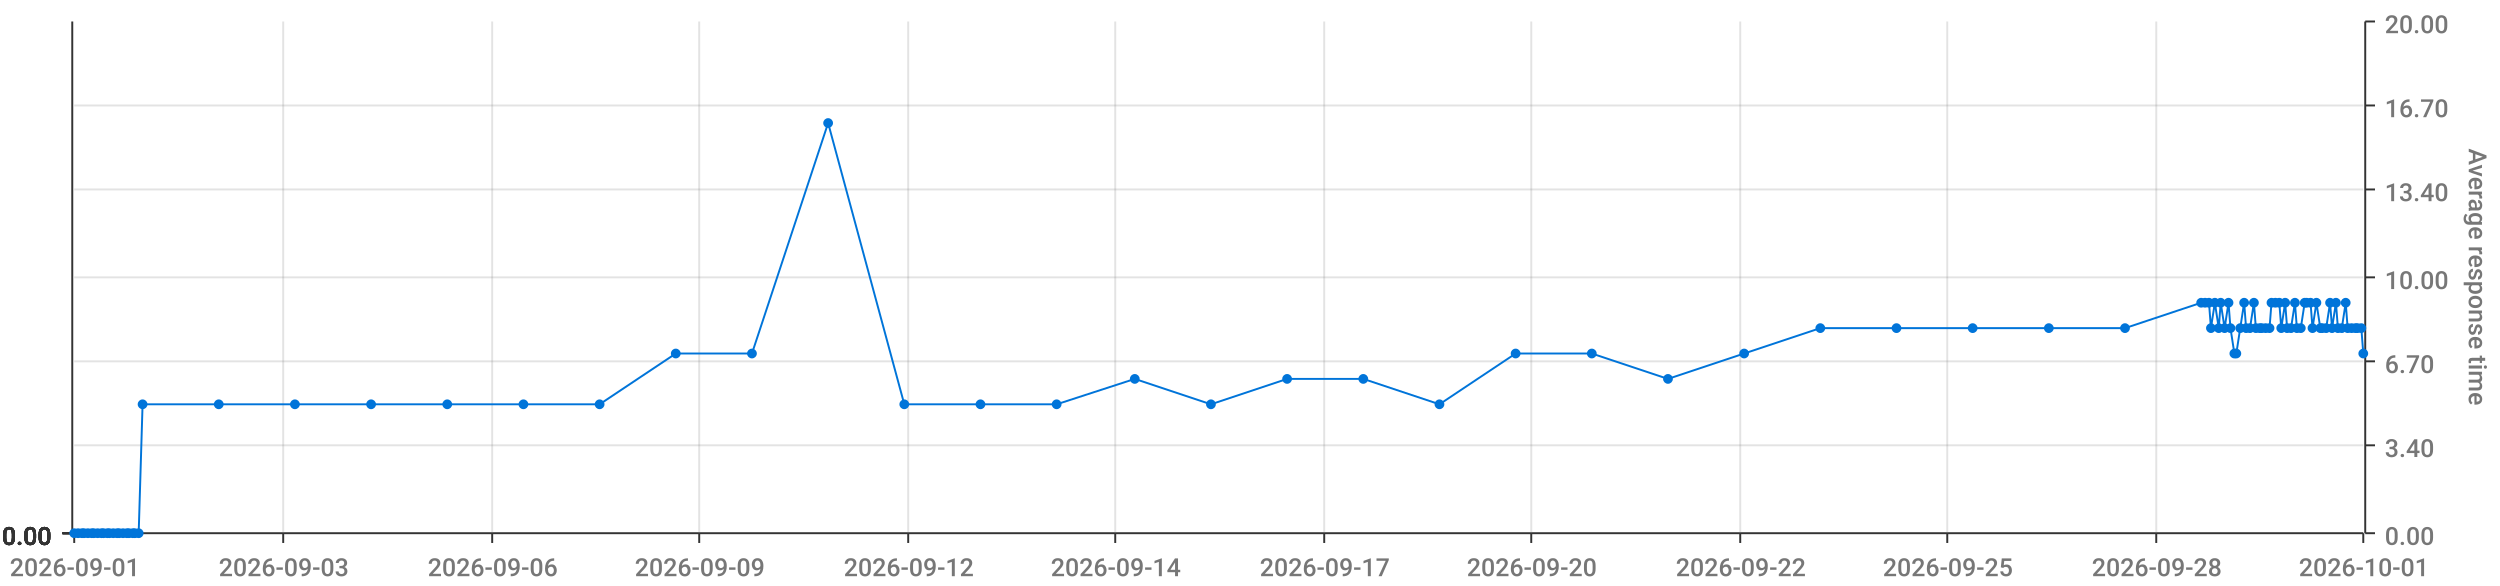
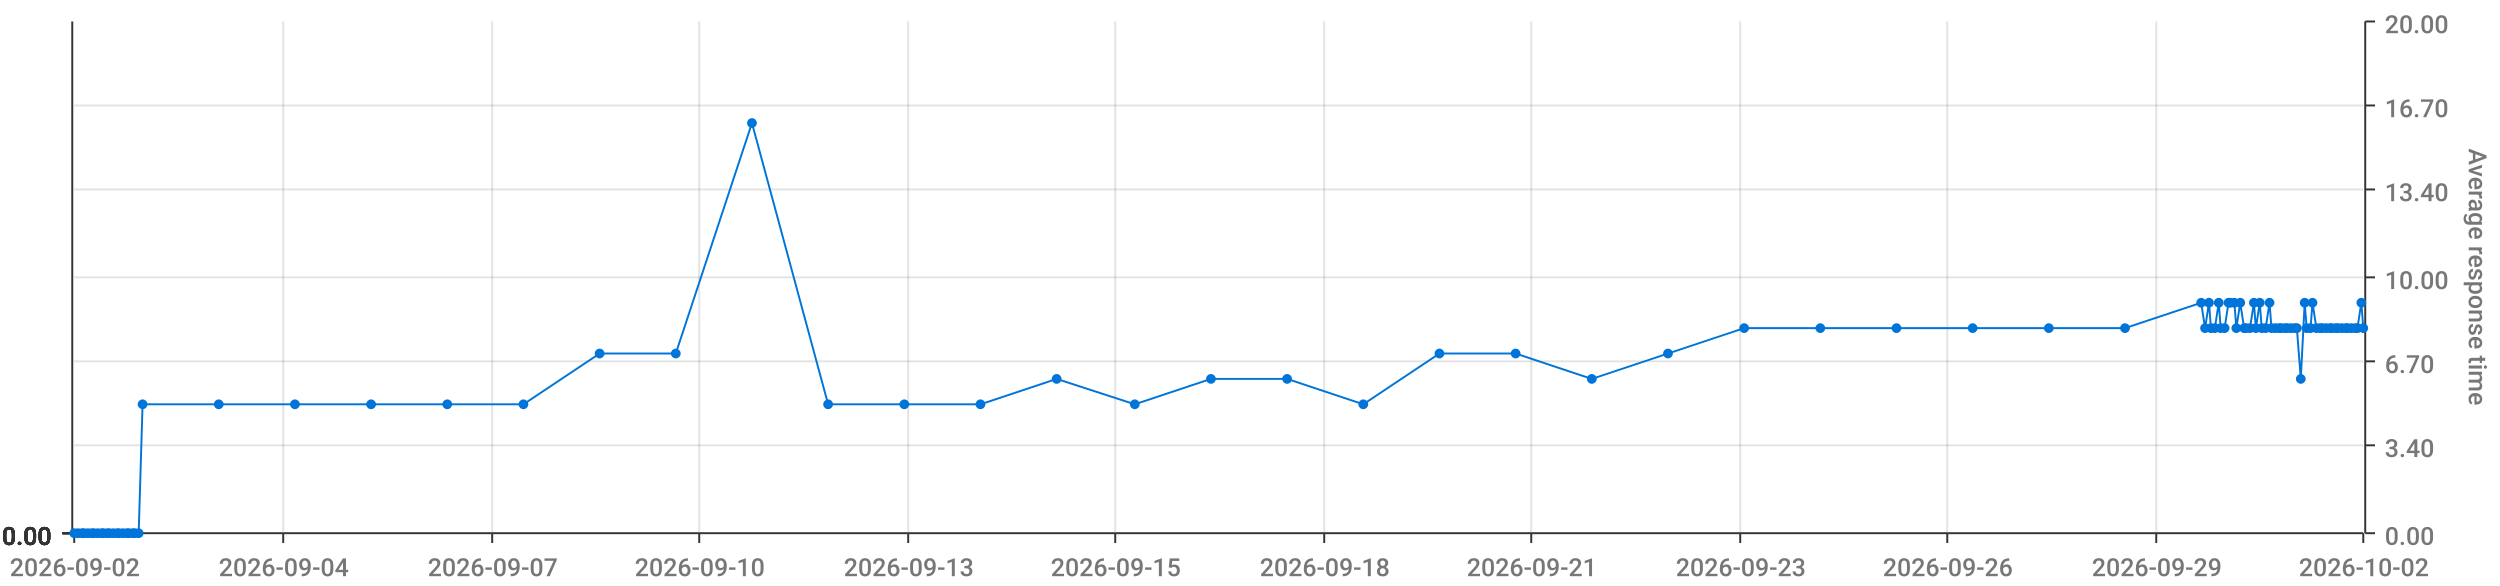
<svg xmlns="http://www.w3.org/2000/svg" viewBox="0 0 1280 300">
  <path d="M 0 0 L 1280 0 L 1280 300 L 0 300 L 0 0" style="stroke-width:0;stroke:rgba(255,255,255,1.0);fill:rgba(255,255,255,0.0)" />
  <path d="M 38 11 L 1210 11 L 1210 273 L 38 273 L 38 11" style="stroke-width:0;stroke:rgba(255,255,255,1.0);fill:rgba(255,255,255,0.0)" />
  <path d="M 38 273 L 1210 273" style="stroke-width:1;stroke:rgba(51,51,51,1.0);fill:rgba(255,255,255,0.0)" />
  <path d="M 38 273 L 38 278" style="stroke-width:1;stroke:rgba(51,51,51,1.0);fill:rgba(255,255,255,0.0)" />
-   <text x="5" y="295" style="stroke-width:0;stroke:none;fill:rgba(119,119,119,1.0);font-size:12.8px;font-family:'Roboto Medium',sans-serif">2026-09-01</text>
+   <text x="5" y="295" style="stroke-width:0;stroke:none;fill:rgba(119,119,119,1.0);font-size:12.8px;font-family:'Roboto Medium',sans-serif">2026-09-02</text>
  <path d="M 145 273 L 145 278" style="stroke-width:1;stroke:rgba(51,51,51,1.0);fill:rgba(255,255,255,0.0)" />
-   <text x="112" y="295" style="stroke-width:0;stroke:none;fill:rgba(119,119,119,1.0);font-size:12.8px;font-family:'Roboto Medium',sans-serif">2026-09-03</text>
+   <text x="112" y="295" style="stroke-width:0;stroke:none;fill:rgba(119,119,119,1.0);font-size:12.8px;font-family:'Roboto Medium',sans-serif">2026-09-04</text>
  <path d="M 252 273 L 252 278" style="stroke-width:1;stroke:rgba(51,51,51,1.0);fill:rgba(255,255,255,0.0)" />
-   <text x="219" y="295" style="stroke-width:0;stroke:none;fill:rgba(119,119,119,1.0);font-size:12.8px;font-family:'Roboto Medium',sans-serif">2026-09-06</text>
+   <text x="219" y="295" style="stroke-width:0;stroke:none;fill:rgba(119,119,119,1.0);font-size:12.8px;font-family:'Roboto Medium',sans-serif">2026-09-07</text>
  <path d="M 358 273 L 358 278" style="stroke-width:1;stroke:rgba(51,51,51,1.0);fill:rgba(255,255,255,0.0)" />
-   <text x="325" y="295" style="stroke-width:0;stroke:none;fill:rgba(119,119,119,1.0);font-size:12.8px;font-family:'Roboto Medium',sans-serif">2026-09-09</text>
+   <text x="325" y="295" style="stroke-width:0;stroke:none;fill:rgba(119,119,119,1.0);font-size:12.8px;font-family:'Roboto Medium',sans-serif">2026-09-10</text>
  <path d="M 465 273 L 465 278" style="stroke-width:1;stroke:rgba(51,51,51,1.0);fill:rgba(255,255,255,0.0)" />
-   <text x="432" y="295" style="stroke-width:0;stroke:none;fill:rgba(119,119,119,1.0);font-size:12.8px;font-family:'Roboto Medium',sans-serif">2026-09-12</text>
+   <text x="432" y="295" style="stroke-width:0;stroke:none;fill:rgba(119,119,119,1.0);font-size:12.8px;font-family:'Roboto Medium',sans-serif">2026-09-13</text>
  <path d="M 571 273 L 571 278" style="stroke-width:1;stroke:rgba(51,51,51,1.0);fill:rgba(255,255,255,0.0)" />
-   <text x="538" y="295" style="stroke-width:0;stroke:none;fill:rgba(119,119,119,1.0);font-size:12.8px;font-family:'Roboto Medium',sans-serif">2026-09-14</text>
+   <text x="538" y="295" style="stroke-width:0;stroke:none;fill:rgba(119,119,119,1.0);font-size:12.8px;font-family:'Roboto Medium',sans-serif">2026-09-15</text>
  <path d="M 678 273 L 678 278" style="stroke-width:1;stroke:rgba(51,51,51,1.0);fill:rgba(255,255,255,0.0)" />
-   <text x="645" y="295" style="stroke-width:0;stroke:none;fill:rgba(119,119,119,1.0);font-size:12.8px;font-family:'Roboto Medium',sans-serif">2026-09-17</text>
+   <text x="645" y="295" style="stroke-width:0;stroke:none;fill:rgba(119,119,119,1.0);font-size:12.8px;font-family:'Roboto Medium',sans-serif">2026-09-18</text>
  <path d="M 784 273 L 784 278" style="stroke-width:1;stroke:rgba(51,51,51,1.0);fill:rgba(255,255,255,0.0)" />
-   <text x="751" y="295" style="stroke-width:0;stroke:none;fill:rgba(119,119,119,1.0);font-size:12.8px;font-family:'Roboto Medium',sans-serif">2026-09-20</text>
+   <text x="751" y="295" style="stroke-width:0;stroke:none;fill:rgba(119,119,119,1.0);font-size:12.8px;font-family:'Roboto Medium',sans-serif">2026-09-21</text>
  <path d="M 891 273 L 891 278" style="stroke-width:1;stroke:rgba(51,51,51,1.0);fill:rgba(255,255,255,0.0)" />
-   <text x="858" y="295" style="stroke-width:0;stroke:none;fill:rgba(119,119,119,1.0);font-size:12.8px;font-family:'Roboto Medium',sans-serif">2026-09-22</text>
+   <text x="858" y="295" style="stroke-width:0;stroke:none;fill:rgba(119,119,119,1.0);font-size:12.8px;font-family:'Roboto Medium',sans-serif">2026-09-23</text>
  <path d="M 997 273 L 997 278" style="stroke-width:1;stroke:rgba(51,51,51,1.0);fill:rgba(255,255,255,0.0)" />
-   <text x="964" y="295" style="stroke-width:0;stroke:none;fill:rgba(119,119,119,1.0);font-size:12.8px;font-family:'Roboto Medium',sans-serif">2026-09-25</text>
+   <text x="964" y="295" style="stroke-width:0;stroke:none;fill:rgba(119,119,119,1.0);font-size:12.8px;font-family:'Roboto Medium',sans-serif">2026-09-26</text>
  <path d="M 1104 273 L 1104 278" style="stroke-width:1;stroke:rgba(51,51,51,1.0);fill:rgba(255,255,255,0.0)" />
-   <text x="1071" y="295" style="stroke-width:0;stroke:none;fill:rgba(119,119,119,1.0);font-size:12.8px;font-family:'Roboto Medium',sans-serif">2026-09-28</text>
+   <text x="1071" y="295" style="stroke-width:0;stroke:none;fill:rgba(119,119,119,1.0);font-size:12.8px;font-family:'Roboto Medium',sans-serif">2026-09-29</text>
  <path d="M 1210 273 L 1210 278" style="stroke-width:1;stroke:rgba(51,51,51,1.0);fill:rgba(255,255,255,0.0)" />
-   <text x="1177" y="295" style="stroke-width:0;stroke:none;fill:rgba(119,119,119,1.0);font-size:12.8px;font-family:'Roboto Medium',sans-serif">2026-10-01</text>
+   <text x="1177" y="295" style="stroke-width:0;stroke:none;fill:rgba(119,119,119,1.0);font-size:12.8px;font-family:'Roboto Medium',sans-serif">2026-10-02</text>
  <path d="M 145 273 L 145 11" style="stroke-width:1;stroke:rgba(119,119,119,0.2);fill:none" />
  <path d="M 252 273 L 252 11" style="stroke-width:1;stroke:rgba(119,119,119,0.2);fill:none" />
  <path d="M 358 273 L 358 11" style="stroke-width:1;stroke:rgba(119,119,119,0.2);fill:none" />
  <path d="M 465 273 L 465 11" style="stroke-width:1;stroke:rgba(119,119,119,0.2);fill:none" />
  <path d="M 571 273 L 571 11" style="stroke-width:1;stroke:rgba(119,119,119,0.2);fill:none" />
  <path d="M 678 273 L 678 11" style="stroke-width:1;stroke:rgba(119,119,119,0.2);fill:none" />
  <path d="M 784 273 L 784 11" style="stroke-width:1;stroke:rgba(119,119,119,0.2);fill:none" />
  <path d="M 891 273 L 891 11" style="stroke-width:1;stroke:rgba(119,119,119,0.2);fill:none" />
  <path d="M 997 273 L 997 11" style="stroke-width:1;stroke:rgba(119,119,119,0.2);fill:none" />
  <path d="M 1104 273 L 1104 11" style="stroke-width:1;stroke:rgba(119,119,119,0.2);fill:none" />
  <path d="M 1211 273 L 1211 11" style="stroke-width:1;stroke:rgba(51,51,51,1.0);fill:rgba(255,255,255,0.0)" />
  <path d="M 1211 273 L 1216 273" style="stroke-width:1;stroke:rgba(51,51,51,1.0);fill:rgba(255,255,255,0.0)" />
  <text x="1221" y="279" style="stroke-width:0;stroke:none;fill:rgba(119,119,119,1.0);font-size:12.8px;font-family:'Roboto Medium',sans-serif">0.00</text>
  <path d="M 1211 228 L 1216 228" style="stroke-width:1;stroke:rgba(51,51,51,1.0);fill:rgba(255,255,255,0.0)" />
  <text x="1221" y="234" style="stroke-width:0;stroke:none;fill:rgba(119,119,119,1.0);font-size:12.8px;font-family:'Roboto Medium',sans-serif">3.40</text>
  <path d="M 1211 185 L 1216 185" style="stroke-width:1;stroke:rgba(51,51,51,1.0);fill:rgba(255,255,255,0.0)" />
  <text x="1221" y="191" style="stroke-width:0;stroke:none;fill:rgba(119,119,119,1.0);font-size:12.8px;font-family:'Roboto Medium',sans-serif">6.70</text>
  <path d="M 1211 142 L 1216 142" style="stroke-width:1;stroke:rgba(51,51,51,1.0);fill:rgba(255,255,255,0.0)" />
  <text x="1221" y="148" style="stroke-width:0;stroke:none;fill:rgba(119,119,119,1.0);font-size:12.8px;font-family:'Roboto Medium',sans-serif">10.00</text>
  <path d="M 1211 97 L 1216 97" style="stroke-width:1;stroke:rgba(51,51,51,1.0);fill:rgba(255,255,255,0.0)" />
  <text x="1221" y="103" style="stroke-width:0;stroke:none;fill:rgba(119,119,119,1.0);font-size:12.8px;font-family:'Roboto Medium',sans-serif">13.40</text>
  <path d="M 1211 54 L 1216 54" style="stroke-width:1;stroke:rgba(51,51,51,1.0);fill:rgba(255,255,255,0.0)" />
  <text x="1221" y="60" style="stroke-width:0;stroke:none;fill:rgba(119,119,119,1.0);font-size:12.8px;font-family:'Roboto Medium',sans-serif">16.70</text>
  <path d="M 1211 11 L 1216 11" style="stroke-width:1;stroke:rgba(51,51,51,1.0);fill:rgba(255,255,255,0.0)" />
  <text x="1221" y="17" style="stroke-width:0;stroke:none;fill:rgba(119,119,119,1.0);font-size:12.8px;font-family:'Roboto Medium',sans-serif">20.00</text>
  <text x="1264" y="76" style="stroke-width:0;stroke:none;fill:rgba(119,119,119,1.0);font-size:12.8px;font-family:'Roboto Medium',sans-serif" transform="rotate(90.00,1264,76)">Average response time</text>
  <path d="M 38 273 L 1210 273" style="stroke-width:0;stroke:rgba(255,255,255,0.0);fill:none" />
  <path d="M 38 228 L 1210 228" style="stroke-width:1;stroke:rgba(119,119,119,0.2);fill:none" />
  <path d="M 38 185 L 1210 185" style="stroke-width:1;stroke:rgba(119,119,119,0.2);fill:none" />
  <path d="M 38 142 L 1210 142" style="stroke-width:1;stroke:rgba(119,119,119,0.2);fill:none" />
  <path d="M 38 97 L 1210 97" style="stroke-width:1;stroke:rgba(119,119,119,0.2);fill:none" />
  <path d="M 38 54 L 1210 54" style="stroke-width:1;stroke:rgba(119,119,119,0.2);fill:none" />
  <path d="M 37 273 L 37 11" style="stroke-width:1;stroke:rgba(51,51,51,1.0);fill:rgba(255,255,255,0.0)" />
  <path d="M 37 273 L 32 273" style="stroke-width:1;stroke:rgba(51,51,51,1.0);fill:rgba(255,255,255,0.0)" />
  <text x="1" y="279" style="stroke-width:0;stroke:none;fill:rgba(51,51,51,1.0);font-size:12.8px;font-family:'Roboto Medium',sans-serif">0.00</text>
  <path d="M 37 273 L 32 273" style="stroke-width:1;stroke:rgba(51,51,51,1.0);fill:rgba(255,255,255,0.0)" />
  <text x="1" y="279" style="stroke-width:0;stroke:none;fill:rgba(51,51,51,1.0);font-size:12.8px;font-family:'Roboto Medium',sans-serif">0.00</text>
  <path d="M 37 273 L 32 273" style="stroke-width:1;stroke:rgba(51,51,51,1.0);fill:rgba(255,255,255,0.0)" />
  <text x="1" y="279" style="stroke-width:0;stroke:none;fill:rgba(51,51,51,1.0);font-size:12.8px;font-family:'Roboto Medium',sans-serif">0.00</text>
  <path d="M 37 273 L 32 273" style="stroke-width:1;stroke:rgba(51,51,51,1.0);fill:rgba(255,255,255,0.0)" />
  <text x="1" y="279" style="stroke-width:0;stroke:none;fill:rgba(51,51,51,1.0);font-size:12.8px;font-family:'Roboto Medium',sans-serif">0.00</text>
  <path d="M 37 273 L 32 273" style="stroke-width:1;stroke:rgba(51,51,51,1.0);fill:rgba(255,255,255,0.0)" />
  <text x="1" y="279" style="stroke-width:0;stroke:none;fill:rgba(51,51,51,1.0);font-size:12.8px;font-family:'Roboto Medium',sans-serif">0.00</text>
  <path d="M 37 273 L 32 273" style="stroke-width:1;stroke:rgba(51,51,51,1.0);fill:rgba(255,255,255,0.0)" />
  <text x="1" y="279" style="stroke-width:0;stroke:none;fill:rgba(51,51,51,1.0);font-size:12.8px;font-family:'Roboto Medium',sans-serif">0.00</text>
  <path d="M 37 273 L 32 273" style="stroke-width:1;stroke:rgba(51,51,51,1.0);fill:rgba(255,255,255,0.0)" />
  <text x="1" y="279" style="stroke-width:0;stroke:none;fill:rgba(51,51,51,1.0);font-size:12.8px;font-family:'Roboto Medium',sans-serif">0.00</text>
  <path d="M 38 273 L 1210 273" style="stroke-width:0;stroke:rgba(255,255,255,0.0);fill:none" />
  <path d="M 38 273 L 1210 273" style="stroke-width:0;stroke:rgba(255,255,255,0.0);fill:none" />
  <path d="M 38 273 L 1210 273" style="stroke-width:0;stroke:rgba(255,255,255,0.0);fill:none" />
  <path d="M 38 273 L 1210 273" style="stroke-width:0;stroke:rgba(255,255,255,0.0);fill:none" />
  <path d="M 38 273 L 1210 273" style="stroke-width:0;stroke:rgba(255,255,255,0.0);fill:none" />
  <path d="M 38 273 L 1210 273" style="stroke-width:0;stroke:rgba(255,255,255,0.0);fill:none" />
-   <path d="M 38 273 L 40 273 L 42 273 L 43 273 L 45 273 L 47 273 L 48 273 L 50 273 L 52 273 L 53 273 L 55 273 L 56 273 L 58 273 L 60 273 L 61 273 L 63 273 L 65 273 L 66 273 L 68 273 L 69 273 L 71 273 L 73 207 L 112 207 L 151 207 L 190 207 L 229 207 L 268 207 L 307 207 L 346 181 L 385 181 L 424 63 L 463 207 L 502 207 L 541 207 L 581 194 L 620 207 L 659 194 L 698 194 L 737 207 L 776 181 L 815 181 L 854 194 L 893 181 L 932 168 L 971 168 L 1010 168 L 1049 168 L 1088 168 L 1127 155 L 1129 155 L 1131 155 L 1132 168 L 1134 155 L 1136 168 L 1137 155 L 1139 168 L 1141 155 L 1142 168 L 1144 181 L 1145 181 L 1147 168 L 1149 155 L 1150 168 L 1152 168 L 1154 155 L 1155 168 L 1157 168 L 1158 168 L 1160 168 L 1162 168 L 1163 155 L 1165 155 L 1167 155 L 1168 168 L 1170 155 L 1171 168 L 1173 168 L 1175 155 L 1176 168 L 1178 168 L 1180 155 L 1181 155 L 1183 155 L 1184 168 L 1186 155 L 1188 168 L 1189 168 L 1191 168 L 1193 155 L 1194 168 L 1196 155 L 1197 168 L 1199 168 L 1201 155 L 1202 168 L 1204 168 L 1206 168 L 1207 168 L 1209 168 L 1210 181" style="stroke-width:1;stroke:rgba(0,116,217,1.0);fill:rgba(255,255,255,0.0)" />
+   <path d="M 38 273 L 40 273 L 42 273 L 43 273 L 45 273 L 47 273 L 48 273 L 50 273 L 52 273 L 53 273 L 55 273 L 56 273 L 58 273 L 60 273 L 61 273 L 63 273 L 65 273 L 66 273 L 68 273 L 69 273 L 71 273 L 73 207 L 112 207 L 151 207 L 190 207 L 229 207 L 268 207 L 307 181 L 346 181 L 385 63 L 424 207 L 463 207 L 502 207 L 541 194 L 581 207 L 620 194 L 659 194 L 698 207 L 737 181 L 776 181 L 815 194 L 854 181 L 893 168 L 932 168 L 971 168 L 1010 168 L 1049 168 L 1088 168 L 1127 155 L 1129 168 L 1131 155 L 1132 168 L 1134 168 L 1136 155 L 1137 168 L 1139 168 L 1141 155 L 1142 155 L 1144 155 L 1145 168 L 1147 155 L 1149 168 L 1150 168 L 1152 168 L 1154 155 L 1155 168 L 1157 155 L 1158 168 L 1160 168 L 1162 155 L 1163 168 L 1165 168 L 1167 168 L 1168 168 L 1170 168 L 1171 168 L 1173 168 L 1175 168 L 1176 168 L 1178 194 L 1180 155 L 1181 168 L 1183 168 L 1184 155 L 1186 168 L 1188 168 L 1189 168 L 1191 168 L 1193 168 L 1194 168 L 1196 168 L 1197 168 L 1199 168 L 1201 168 L 1202 168 L 1204 168 L 1206 168 L 1207 168 L 1209 155 L 1210 168" style="stroke-width:1;stroke:rgba(0,116,217,1.0);fill:rgba(255,255,255,0.0)" />
  <circle cx="38" cy="273" r="2" style="stroke-width:1;stroke:rgba(0,116,217,1.0);fill:rgba(0,116,217,1.0)" />
  <path d="" style="stroke-width:1;stroke:rgba(0,116,217,1.0);fill:rgba(0,116,217,1.0)" />
  <circle cx="40" cy="273" r="2" style="stroke-width:1;stroke:rgba(0,116,217,1.0);fill:rgba(0,116,217,1.0)" />
  <path d="" style="stroke-width:1;stroke:rgba(0,116,217,1.0);fill:rgba(0,116,217,1.0)" />
  <circle cx="42" cy="273" r="2" style="stroke-width:1;stroke:rgba(0,116,217,1.0);fill:rgba(0,116,217,1.0)" />
  <path d="" style="stroke-width:1;stroke:rgba(0,116,217,1.0);fill:rgba(0,116,217,1.0)" />
  <circle cx="43" cy="273" r="2" style="stroke-width:1;stroke:rgba(0,116,217,1.0);fill:rgba(0,116,217,1.0)" />
  <path d="" style="stroke-width:1;stroke:rgba(0,116,217,1.0);fill:rgba(0,116,217,1.0)" />
  <circle cx="45" cy="273" r="2" style="stroke-width:1;stroke:rgba(0,116,217,1.0);fill:rgba(0,116,217,1.0)" />
  <path d="" style="stroke-width:1;stroke:rgba(0,116,217,1.0);fill:rgba(0,116,217,1.0)" />
  <circle cx="47" cy="273" r="2" style="stroke-width:1;stroke:rgba(0,116,217,1.0);fill:rgba(0,116,217,1.0)" />
  <path d="" style="stroke-width:1;stroke:rgba(0,116,217,1.0);fill:rgba(0,116,217,1.0)" />
  <circle cx="48" cy="273" r="2" style="stroke-width:1;stroke:rgba(0,116,217,1.0);fill:rgba(0,116,217,1.0)" />
  <path d="" style="stroke-width:1;stroke:rgba(0,116,217,1.0);fill:rgba(0,116,217,1.0)" />
  <circle cx="50" cy="273" r="2" style="stroke-width:1;stroke:rgba(0,116,217,1.0);fill:rgba(0,116,217,1.0)" />
  <path d="" style="stroke-width:1;stroke:rgba(0,116,217,1.0);fill:rgba(0,116,217,1.0)" />
  <circle cx="52" cy="273" r="2" style="stroke-width:1;stroke:rgba(0,116,217,1.0);fill:rgba(0,116,217,1.0)" />
  <path d="" style="stroke-width:1;stroke:rgba(0,116,217,1.0);fill:rgba(0,116,217,1.0)" />
  <circle cx="53" cy="273" r="2" style="stroke-width:1;stroke:rgba(0,116,217,1.0);fill:rgba(0,116,217,1.0)" />
  <path d="" style="stroke-width:1;stroke:rgba(0,116,217,1.0);fill:rgba(0,116,217,1.0)" />
  <circle cx="55" cy="273" r="2" style="stroke-width:1;stroke:rgba(0,116,217,1.0);fill:rgba(0,116,217,1.0)" />
  <path d="" style="stroke-width:1;stroke:rgba(0,116,217,1.0);fill:rgba(0,116,217,1.0)" />
  <circle cx="56" cy="273" r="2" style="stroke-width:1;stroke:rgba(0,116,217,1.0);fill:rgba(0,116,217,1.0)" />
  <path d="" style="stroke-width:1;stroke:rgba(0,116,217,1.0);fill:rgba(0,116,217,1.0)" />
  <circle cx="58" cy="273" r="2" style="stroke-width:1;stroke:rgba(0,116,217,1.0);fill:rgba(0,116,217,1.0)" />
  <path d="" style="stroke-width:1;stroke:rgba(0,116,217,1.0);fill:rgba(0,116,217,1.0)" />
  <circle cx="60" cy="273" r="2" style="stroke-width:1;stroke:rgba(0,116,217,1.0);fill:rgba(0,116,217,1.0)" />
  <path d="" style="stroke-width:1;stroke:rgba(0,116,217,1.0);fill:rgba(0,116,217,1.0)" />
  <circle cx="61" cy="273" r="2" style="stroke-width:1;stroke:rgba(0,116,217,1.0);fill:rgba(0,116,217,1.0)" />
  <path d="" style="stroke-width:1;stroke:rgba(0,116,217,1.0);fill:rgba(0,116,217,1.0)" />
  <circle cx="63" cy="273" r="2" style="stroke-width:1;stroke:rgba(0,116,217,1.0);fill:rgba(0,116,217,1.0)" />
  <path d="" style="stroke-width:1;stroke:rgba(0,116,217,1.0);fill:rgba(0,116,217,1.0)" />
  <circle cx="65" cy="273" r="2" style="stroke-width:1;stroke:rgba(0,116,217,1.0);fill:rgba(0,116,217,1.0)" />
  <path d="" style="stroke-width:1;stroke:rgba(0,116,217,1.0);fill:rgba(0,116,217,1.0)" />
  <circle cx="66" cy="273" r="2" style="stroke-width:1;stroke:rgba(0,116,217,1.0);fill:rgba(0,116,217,1.0)" />
  <path d="" style="stroke-width:1;stroke:rgba(0,116,217,1.0);fill:rgba(0,116,217,1.0)" />
  <circle cx="68" cy="273" r="2" style="stroke-width:1;stroke:rgba(0,116,217,1.0);fill:rgba(0,116,217,1.0)" />
  <path d="" style="stroke-width:1;stroke:rgba(0,116,217,1.0);fill:rgba(0,116,217,1.0)" />
  <circle cx="69" cy="273" r="2" style="stroke-width:1;stroke:rgba(0,116,217,1.0);fill:rgba(0,116,217,1.0)" />
  <path d="" style="stroke-width:1;stroke:rgba(0,116,217,1.0);fill:rgba(0,116,217,1.0)" />
  <circle cx="71" cy="273" r="2" style="stroke-width:1;stroke:rgba(0,116,217,1.0);fill:rgba(0,116,217,1.0)" />
  <path d="" style="stroke-width:1;stroke:rgba(0,116,217,1.0);fill:rgba(0,116,217,1.0)" />
  <circle cx="73" cy="207" r="2" style="stroke-width:1;stroke:rgba(0,116,217,1.0);fill:rgba(0,116,217,1.0)" />
  <path d="" style="stroke-width:1;stroke:rgba(0,116,217,1.0);fill:rgba(0,116,217,1.0)" />
  <circle cx="112" cy="207" r="2" style="stroke-width:1;stroke:rgba(0,116,217,1.0);fill:rgba(0,116,217,1.0)" />
  <path d="" style="stroke-width:1;stroke:rgba(0,116,217,1.0);fill:rgba(0,116,217,1.0)" />
  <circle cx="151" cy="207" r="2" style="stroke-width:1;stroke:rgba(0,116,217,1.0);fill:rgba(0,116,217,1.0)" />
  <path d="" style="stroke-width:1;stroke:rgba(0,116,217,1.0);fill:rgba(0,116,217,1.0)" />
  <circle cx="190" cy="207" r="2" style="stroke-width:1;stroke:rgba(0,116,217,1.0);fill:rgba(0,116,217,1.0)" />
  <path d="" style="stroke-width:1;stroke:rgba(0,116,217,1.0);fill:rgba(0,116,217,1.0)" />
  <circle cx="229" cy="207" r="2" style="stroke-width:1;stroke:rgba(0,116,217,1.0);fill:rgba(0,116,217,1.0)" />
  <path d="" style="stroke-width:1;stroke:rgba(0,116,217,1.0);fill:rgba(0,116,217,1.0)" />
  <circle cx="268" cy="207" r="2" style="stroke-width:1;stroke:rgba(0,116,217,1.0);fill:rgba(0,116,217,1.0)" />
  <path d="" style="stroke-width:1;stroke:rgba(0,116,217,1.0);fill:rgba(0,116,217,1.0)" />
-   <circle cx="307" cy="207" r="2" style="stroke-width:1;stroke:rgba(0,116,217,1.0);fill:rgba(0,116,217,1.0)" />
+   <circle cx="307" cy="181" r="2" style="stroke-width:1;stroke:rgba(0,116,217,1.0);fill:rgba(0,116,217,1.0)" />
  <path d="" style="stroke-width:1;stroke:rgba(0,116,217,1.0);fill:rgba(0,116,217,1.0)" />
  <circle cx="346" cy="181" r="2" style="stroke-width:1;stroke:rgba(0,116,217,1.0);fill:rgba(0,116,217,1.0)" />
  <path d="" style="stroke-width:1;stroke:rgba(0,116,217,1.0);fill:rgba(0,116,217,1.0)" />
-   <circle cx="385" cy="181" r="2" style="stroke-width:1;stroke:rgba(0,116,217,1.0);fill:rgba(0,116,217,1.0)" />
-   <path d="" style="stroke-width:1;stroke:rgba(0,116,217,1.0);fill:rgba(0,116,217,1.0)" />
-   <circle cx="424" cy="63" r="2" style="stroke-width:1;stroke:rgba(0,116,217,1.0);fill:rgba(0,116,217,1.0)" />
+   <circle cx="385" cy="63" r="2" style="stroke-width:1;stroke:rgba(0,116,217,1.0);fill:rgba(0,116,217,1.0)" />
+   <path d="" style="stroke-width:1;stroke:rgba(0,116,217,1.0);fill:rgba(0,116,217,1.0)" />
+   <circle cx="424" cy="207" r="2" style="stroke-width:1;stroke:rgba(0,116,217,1.0);fill:rgba(0,116,217,1.0)" />
  <path d="" style="stroke-width:1;stroke:rgba(0,116,217,1.0);fill:rgba(0,116,217,1.0)" />
  <circle cx="463" cy="207" r="2" style="stroke-width:1;stroke:rgba(0,116,217,1.0);fill:rgba(0,116,217,1.0)" />
  <path d="" style="stroke-width:1;stroke:rgba(0,116,217,1.0);fill:rgba(0,116,217,1.0)" />
  <circle cx="502" cy="207" r="2" style="stroke-width:1;stroke:rgba(0,116,217,1.0);fill:rgba(0,116,217,1.0)" />
  <path d="" style="stroke-width:1;stroke:rgba(0,116,217,1.0);fill:rgba(0,116,217,1.0)" />
-   <circle cx="541" cy="207" r="2" style="stroke-width:1;stroke:rgba(0,116,217,1.0);fill:rgba(0,116,217,1.0)" />
-   <path d="" style="stroke-width:1;stroke:rgba(0,116,217,1.0);fill:rgba(0,116,217,1.0)" />
-   <circle cx="581" cy="194" r="2" style="stroke-width:1;stroke:rgba(0,116,217,1.0);fill:rgba(0,116,217,1.0)" />
-   <path d="" style="stroke-width:1;stroke:rgba(0,116,217,1.0);fill:rgba(0,116,217,1.0)" />
-   <circle cx="620" cy="207" r="2" style="stroke-width:1;stroke:rgba(0,116,217,1.0);fill:rgba(0,116,217,1.0)" />
+   <circle cx="541" cy="194" r="2" style="stroke-width:1;stroke:rgba(0,116,217,1.0);fill:rgba(0,116,217,1.0)" />
+   <path d="" style="stroke-width:1;stroke:rgba(0,116,217,1.0);fill:rgba(0,116,217,1.0)" />
+   <circle cx="581" cy="207" r="2" style="stroke-width:1;stroke:rgba(0,116,217,1.0);fill:rgba(0,116,217,1.0)" />
+   <path d="" style="stroke-width:1;stroke:rgba(0,116,217,1.0);fill:rgba(0,116,217,1.0)" />
+   <circle cx="620" cy="194" r="2" style="stroke-width:1;stroke:rgba(0,116,217,1.0);fill:rgba(0,116,217,1.0)" />
  <path d="" style="stroke-width:1;stroke:rgba(0,116,217,1.0);fill:rgba(0,116,217,1.0)" />
  <circle cx="659" cy="194" r="2" style="stroke-width:1;stroke:rgba(0,116,217,1.0);fill:rgba(0,116,217,1.0)" />
  <path d="" style="stroke-width:1;stroke:rgba(0,116,217,1.0);fill:rgba(0,116,217,1.0)" />
-   <circle cx="698" cy="194" r="2" style="stroke-width:1;stroke:rgba(0,116,217,1.0);fill:rgba(0,116,217,1.0)" />
-   <path d="" style="stroke-width:1;stroke:rgba(0,116,217,1.0);fill:rgba(0,116,217,1.0)" />
-   <circle cx="737" cy="207" r="2" style="stroke-width:1;stroke:rgba(0,116,217,1.0);fill:rgba(0,116,217,1.0)" />
+   <circle cx="698" cy="207" r="2" style="stroke-width:1;stroke:rgba(0,116,217,1.0);fill:rgba(0,116,217,1.0)" />
+   <path d="" style="stroke-width:1;stroke:rgba(0,116,217,1.0);fill:rgba(0,116,217,1.0)" />
+   <circle cx="737" cy="181" r="2" style="stroke-width:1;stroke:rgba(0,116,217,1.0);fill:rgba(0,116,217,1.0)" />
  <path d="" style="stroke-width:1;stroke:rgba(0,116,217,1.0);fill:rgba(0,116,217,1.0)" />
  <circle cx="776" cy="181" r="2" style="stroke-width:1;stroke:rgba(0,116,217,1.0);fill:rgba(0,116,217,1.0)" />
  <path d="" style="stroke-width:1;stroke:rgba(0,116,217,1.0);fill:rgba(0,116,217,1.0)" />
-   <circle cx="815" cy="181" r="2" style="stroke-width:1;stroke:rgba(0,116,217,1.0);fill:rgba(0,116,217,1.0)" />
-   <path d="" style="stroke-width:1;stroke:rgba(0,116,217,1.0);fill:rgba(0,116,217,1.0)" />
-   <circle cx="854" cy="194" r="2" style="stroke-width:1;stroke:rgba(0,116,217,1.0);fill:rgba(0,116,217,1.0)" />
-   <path d="" style="stroke-width:1;stroke:rgba(0,116,217,1.0);fill:rgba(0,116,217,1.0)" />
-   <circle cx="893" cy="181" r="2" style="stroke-width:1;stroke:rgba(0,116,217,1.0);fill:rgba(0,116,217,1.0)" />
+   <circle cx="815" cy="194" r="2" style="stroke-width:1;stroke:rgba(0,116,217,1.0);fill:rgba(0,116,217,1.0)" />
+   <path d="" style="stroke-width:1;stroke:rgba(0,116,217,1.0);fill:rgba(0,116,217,1.0)" />
+   <circle cx="854" cy="181" r="2" style="stroke-width:1;stroke:rgba(0,116,217,1.0);fill:rgba(0,116,217,1.0)" />
+   <path d="" style="stroke-width:1;stroke:rgba(0,116,217,1.0);fill:rgba(0,116,217,1.0)" />
+   <circle cx="893" cy="168" r="2" style="stroke-width:1;stroke:rgba(0,116,217,1.0);fill:rgba(0,116,217,1.0)" />
  <path d="" style="stroke-width:1;stroke:rgba(0,116,217,1.0);fill:rgba(0,116,217,1.0)" />
  <circle cx="932" cy="168" r="2" style="stroke-width:1;stroke:rgba(0,116,217,1.0);fill:rgba(0,116,217,1.0)" />
  <path d="" style="stroke-width:1;stroke:rgba(0,116,217,1.0);fill:rgba(0,116,217,1.0)" />
  <circle cx="971" cy="168" r="2" style="stroke-width:1;stroke:rgba(0,116,217,1.0);fill:rgba(0,116,217,1.0)" />
  <path d="" style="stroke-width:1;stroke:rgba(0,116,217,1.0);fill:rgba(0,116,217,1.0)" />
  <circle cx="1010" cy="168" r="2" style="stroke-width:1;stroke:rgba(0,116,217,1.0);fill:rgba(0,116,217,1.0)" />
  <path d="" style="stroke-width:1;stroke:rgba(0,116,217,1.0);fill:rgba(0,116,217,1.0)" />
  <circle cx="1049" cy="168" r="2" style="stroke-width:1;stroke:rgba(0,116,217,1.0);fill:rgba(0,116,217,1.0)" />
  <path d="" style="stroke-width:1;stroke:rgba(0,116,217,1.0);fill:rgba(0,116,217,1.0)" />
  <circle cx="1088" cy="168" r="2" style="stroke-width:1;stroke:rgba(0,116,217,1.0);fill:rgba(0,116,217,1.0)" />
  <path d="" style="stroke-width:1;stroke:rgba(0,116,217,1.0);fill:rgba(0,116,217,1.0)" />
  <circle cx="1127" cy="155" r="2" style="stroke-width:1;stroke:rgba(0,116,217,1.0);fill:rgba(0,116,217,1.0)" />
  <path d="" style="stroke-width:1;stroke:rgba(0,116,217,1.0);fill:rgba(0,116,217,1.0)" />
-   <circle cx="1129" cy="155" r="2" style="stroke-width:1;stroke:rgba(0,116,217,1.0);fill:rgba(0,116,217,1.0)" />
+   <circle cx="1129" cy="168" r="2" style="stroke-width:1;stroke:rgba(0,116,217,1.0);fill:rgba(0,116,217,1.0)" />
  <path d="" style="stroke-width:1;stroke:rgba(0,116,217,1.0);fill:rgba(0,116,217,1.0)" />
  <circle cx="1131" cy="155" r="2" style="stroke-width:1;stroke:rgba(0,116,217,1.0);fill:rgba(0,116,217,1.0)" />
  <path d="" style="stroke-width:1;stroke:rgba(0,116,217,1.0);fill:rgba(0,116,217,1.0)" />
  <circle cx="1132" cy="168" r="2" style="stroke-width:1;stroke:rgba(0,116,217,1.0);fill:rgba(0,116,217,1.0)" />
  <path d="" style="stroke-width:1;stroke:rgba(0,116,217,1.0);fill:rgba(0,116,217,1.0)" />
-   <circle cx="1134" cy="155" r="2" style="stroke-width:1;stroke:rgba(0,116,217,1.0);fill:rgba(0,116,217,1.0)" />
-   <path d="" style="stroke-width:1;stroke:rgba(0,116,217,1.0);fill:rgba(0,116,217,1.0)" />
-   <circle cx="1136" cy="168" r="2" style="stroke-width:1;stroke:rgba(0,116,217,1.0);fill:rgba(0,116,217,1.0)" />
-   <path d="" style="stroke-width:1;stroke:rgba(0,116,217,1.0);fill:rgba(0,116,217,1.0)" />
-   <circle cx="1137" cy="155" r="2" style="stroke-width:1;stroke:rgba(0,116,217,1.0);fill:rgba(0,116,217,1.0)" />
+   <circle cx="1134" cy="168" r="2" style="stroke-width:1;stroke:rgba(0,116,217,1.0);fill:rgba(0,116,217,1.0)" />
+   <path d="" style="stroke-width:1;stroke:rgba(0,116,217,1.0);fill:rgba(0,116,217,1.0)" />
+   <circle cx="1136" cy="155" r="2" style="stroke-width:1;stroke:rgba(0,116,217,1.0);fill:rgba(0,116,217,1.0)" />
+   <path d="" style="stroke-width:1;stroke:rgba(0,116,217,1.0);fill:rgba(0,116,217,1.0)" />
+   <circle cx="1137" cy="168" r="2" style="stroke-width:1;stroke:rgba(0,116,217,1.0);fill:rgba(0,116,217,1.0)" />
  <path d="" style="stroke-width:1;stroke:rgba(0,116,217,1.0);fill:rgba(0,116,217,1.0)" />
  <circle cx="1139" cy="168" r="2" style="stroke-width:1;stroke:rgba(0,116,217,1.0);fill:rgba(0,116,217,1.0)" />
  <path d="" style="stroke-width:1;stroke:rgba(0,116,217,1.0);fill:rgba(0,116,217,1.0)" />
  <circle cx="1141" cy="155" r="2" style="stroke-width:1;stroke:rgba(0,116,217,1.0);fill:rgba(0,116,217,1.0)" />
  <path d="" style="stroke-width:1;stroke:rgba(0,116,217,1.0);fill:rgba(0,116,217,1.0)" />
-   <circle cx="1142" cy="168" r="2" style="stroke-width:1;stroke:rgba(0,116,217,1.0);fill:rgba(0,116,217,1.0)" />
-   <path d="" style="stroke-width:1;stroke:rgba(0,116,217,1.0);fill:rgba(0,116,217,1.0)" />
-   <circle cx="1144" cy="181" r="2" style="stroke-width:1;stroke:rgba(0,116,217,1.0);fill:rgba(0,116,217,1.0)" />
-   <path d="" style="stroke-width:1;stroke:rgba(0,116,217,1.0);fill:rgba(0,116,217,1.0)" />
-   <circle cx="1145" cy="181" r="2" style="stroke-width:1;stroke:rgba(0,116,217,1.0);fill:rgba(0,116,217,1.0)" />
-   <path d="" style="stroke-width:1;stroke:rgba(0,116,217,1.0);fill:rgba(0,116,217,1.0)" />
-   <circle cx="1147" cy="168" r="2" style="stroke-width:1;stroke:rgba(0,116,217,1.0);fill:rgba(0,116,217,1.0)" />
-   <path d="" style="stroke-width:1;stroke:rgba(0,116,217,1.0);fill:rgba(0,116,217,1.0)" />
-   <circle cx="1149" cy="155" r="2" style="stroke-width:1;stroke:rgba(0,116,217,1.0);fill:rgba(0,116,217,1.0)" />
+   <circle cx="1142" cy="155" r="2" style="stroke-width:1;stroke:rgba(0,116,217,1.0);fill:rgba(0,116,217,1.0)" />
+   <path d="" style="stroke-width:1;stroke:rgba(0,116,217,1.0);fill:rgba(0,116,217,1.0)" />
+   <circle cx="1144" cy="155" r="2" style="stroke-width:1;stroke:rgba(0,116,217,1.0);fill:rgba(0,116,217,1.0)" />
+   <path d="" style="stroke-width:1;stroke:rgba(0,116,217,1.0);fill:rgba(0,116,217,1.0)" />
+   <circle cx="1145" cy="168" r="2" style="stroke-width:1;stroke:rgba(0,116,217,1.0);fill:rgba(0,116,217,1.0)" />
+   <path d="" style="stroke-width:1;stroke:rgba(0,116,217,1.0);fill:rgba(0,116,217,1.0)" />
+   <circle cx="1147" cy="155" r="2" style="stroke-width:1;stroke:rgba(0,116,217,1.0);fill:rgba(0,116,217,1.0)" />
+   <path d="" style="stroke-width:1;stroke:rgba(0,116,217,1.0);fill:rgba(0,116,217,1.0)" />
+   <circle cx="1149" cy="168" r="2" style="stroke-width:1;stroke:rgba(0,116,217,1.0);fill:rgba(0,116,217,1.0)" />
  <path d="" style="stroke-width:1;stroke:rgba(0,116,217,1.0);fill:rgba(0,116,217,1.0)" />
  <circle cx="1150" cy="168" r="2" style="stroke-width:1;stroke:rgba(0,116,217,1.0);fill:rgba(0,116,217,1.0)" />
  <path d="" style="stroke-width:1;stroke:rgba(0,116,217,1.0);fill:rgba(0,116,217,1.0)" />
  <circle cx="1152" cy="168" r="2" style="stroke-width:1;stroke:rgba(0,116,217,1.0);fill:rgba(0,116,217,1.0)" />
  <path d="" style="stroke-width:1;stroke:rgba(0,116,217,1.0);fill:rgba(0,116,217,1.0)" />
  <circle cx="1154" cy="155" r="2" style="stroke-width:1;stroke:rgba(0,116,217,1.0);fill:rgba(0,116,217,1.0)" />
  <path d="" style="stroke-width:1;stroke:rgba(0,116,217,1.0);fill:rgba(0,116,217,1.0)" />
  <circle cx="1155" cy="168" r="2" style="stroke-width:1;stroke:rgba(0,116,217,1.0);fill:rgba(0,116,217,1.0)" />
  <path d="" style="stroke-width:1;stroke:rgba(0,116,217,1.0);fill:rgba(0,116,217,1.0)" />
-   <circle cx="1157" cy="168" r="2" style="stroke-width:1;stroke:rgba(0,116,217,1.0);fill:rgba(0,116,217,1.0)" />
+   <circle cx="1157" cy="155" r="2" style="stroke-width:1;stroke:rgba(0,116,217,1.0);fill:rgba(0,116,217,1.0)" />
  <path d="" style="stroke-width:1;stroke:rgba(0,116,217,1.0);fill:rgba(0,116,217,1.0)" />
  <circle cx="1158" cy="168" r="2" style="stroke-width:1;stroke:rgba(0,116,217,1.0);fill:rgba(0,116,217,1.0)" />
  <path d="" style="stroke-width:1;stroke:rgba(0,116,217,1.0);fill:rgba(0,116,217,1.0)" />
  <circle cx="1160" cy="168" r="2" style="stroke-width:1;stroke:rgba(0,116,217,1.0);fill:rgba(0,116,217,1.0)" />
  <path d="" style="stroke-width:1;stroke:rgba(0,116,217,1.0);fill:rgba(0,116,217,1.0)" />
-   <circle cx="1162" cy="168" r="2" style="stroke-width:1;stroke:rgba(0,116,217,1.0);fill:rgba(0,116,217,1.0)" />
-   <path d="" style="stroke-width:1;stroke:rgba(0,116,217,1.0);fill:rgba(0,116,217,1.0)" />
-   <circle cx="1163" cy="155" r="2" style="stroke-width:1;stroke:rgba(0,116,217,1.0);fill:rgba(0,116,217,1.0)" />
-   <path d="" style="stroke-width:1;stroke:rgba(0,116,217,1.0);fill:rgba(0,116,217,1.0)" />
-   <circle cx="1165" cy="155" r="2" style="stroke-width:1;stroke:rgba(0,116,217,1.0);fill:rgba(0,116,217,1.0)" />
-   <path d="" style="stroke-width:1;stroke:rgba(0,116,217,1.0);fill:rgba(0,116,217,1.0)" />
-   <circle cx="1167" cy="155" r="2" style="stroke-width:1;stroke:rgba(0,116,217,1.0);fill:rgba(0,116,217,1.0)" />
+   <circle cx="1162" cy="155" r="2" style="stroke-width:1;stroke:rgba(0,116,217,1.0);fill:rgba(0,116,217,1.0)" />
+   <path d="" style="stroke-width:1;stroke:rgba(0,116,217,1.0);fill:rgba(0,116,217,1.0)" />
+   <circle cx="1163" cy="168" r="2" style="stroke-width:1;stroke:rgba(0,116,217,1.0);fill:rgba(0,116,217,1.0)" />
+   <path d="" style="stroke-width:1;stroke:rgba(0,116,217,1.0);fill:rgba(0,116,217,1.0)" />
+   <circle cx="1165" cy="168" r="2" style="stroke-width:1;stroke:rgba(0,116,217,1.0);fill:rgba(0,116,217,1.0)" />
+   <path d="" style="stroke-width:1;stroke:rgba(0,116,217,1.0);fill:rgba(0,116,217,1.0)" />
+   <circle cx="1167" cy="168" r="2" style="stroke-width:1;stroke:rgba(0,116,217,1.0);fill:rgba(0,116,217,1.0)" />
  <path d="" style="stroke-width:1;stroke:rgba(0,116,217,1.0);fill:rgba(0,116,217,1.0)" />
  <circle cx="1168" cy="168" r="2" style="stroke-width:1;stroke:rgba(0,116,217,1.0);fill:rgba(0,116,217,1.0)" />
  <path d="" style="stroke-width:1;stroke:rgba(0,116,217,1.0);fill:rgba(0,116,217,1.0)" />
-   <circle cx="1170" cy="155" r="2" style="stroke-width:1;stroke:rgba(0,116,217,1.0);fill:rgba(0,116,217,1.0)" />
+   <circle cx="1170" cy="168" r="2" style="stroke-width:1;stroke:rgba(0,116,217,1.0);fill:rgba(0,116,217,1.0)" />
  <path d="" style="stroke-width:1;stroke:rgba(0,116,217,1.0);fill:rgba(0,116,217,1.0)" />
  <circle cx="1171" cy="168" r="2" style="stroke-width:1;stroke:rgba(0,116,217,1.0);fill:rgba(0,116,217,1.0)" />
  <path d="" style="stroke-width:1;stroke:rgba(0,116,217,1.0);fill:rgba(0,116,217,1.0)" />
  <circle cx="1173" cy="168" r="2" style="stroke-width:1;stroke:rgba(0,116,217,1.0);fill:rgba(0,116,217,1.0)" />
  <path d="" style="stroke-width:1;stroke:rgba(0,116,217,1.0);fill:rgba(0,116,217,1.0)" />
-   <circle cx="1175" cy="155" r="2" style="stroke-width:1;stroke:rgba(0,116,217,1.0);fill:rgba(0,116,217,1.0)" />
+   <circle cx="1175" cy="168" r="2" style="stroke-width:1;stroke:rgba(0,116,217,1.0);fill:rgba(0,116,217,1.0)" />
  <path d="" style="stroke-width:1;stroke:rgba(0,116,217,1.0);fill:rgba(0,116,217,1.0)" />
  <circle cx="1176" cy="168" r="2" style="stroke-width:1;stroke:rgba(0,116,217,1.0);fill:rgba(0,116,217,1.0)" />
  <path d="" style="stroke-width:1;stroke:rgba(0,116,217,1.0);fill:rgba(0,116,217,1.0)" />
-   <circle cx="1178" cy="168" r="2" style="stroke-width:1;stroke:rgba(0,116,217,1.0);fill:rgba(0,116,217,1.0)" />
+   <circle cx="1178" cy="194" r="2" style="stroke-width:1;stroke:rgba(0,116,217,1.0);fill:rgba(0,116,217,1.0)" />
  <path d="" style="stroke-width:1;stroke:rgba(0,116,217,1.0);fill:rgba(0,116,217,1.0)" />
  <circle cx="1180" cy="155" r="2" style="stroke-width:1;stroke:rgba(0,116,217,1.0);fill:rgba(0,116,217,1.0)" />
  <path d="" style="stroke-width:1;stroke:rgba(0,116,217,1.0);fill:rgba(0,116,217,1.0)" />
-   <circle cx="1181" cy="155" r="2" style="stroke-width:1;stroke:rgba(0,116,217,1.0);fill:rgba(0,116,217,1.0)" />
-   <path d="" style="stroke-width:1;stroke:rgba(0,116,217,1.0);fill:rgba(0,116,217,1.0)" />
-   <circle cx="1183" cy="155" r="2" style="stroke-width:1;stroke:rgba(0,116,217,1.0);fill:rgba(0,116,217,1.0)" />
-   <path d="" style="stroke-width:1;stroke:rgba(0,116,217,1.0);fill:rgba(0,116,217,1.0)" />
-   <circle cx="1184" cy="168" r="2" style="stroke-width:1;stroke:rgba(0,116,217,1.0);fill:rgba(0,116,217,1.0)" />
-   <path d="" style="stroke-width:1;stroke:rgba(0,116,217,1.0);fill:rgba(0,116,217,1.0)" />
-   <circle cx="1186" cy="155" r="2" style="stroke-width:1;stroke:rgba(0,116,217,1.0);fill:rgba(0,116,217,1.0)" />
+   <circle cx="1181" cy="168" r="2" style="stroke-width:1;stroke:rgba(0,116,217,1.0);fill:rgba(0,116,217,1.0)" />
+   <path d="" style="stroke-width:1;stroke:rgba(0,116,217,1.0);fill:rgba(0,116,217,1.0)" />
+   <circle cx="1183" cy="168" r="2" style="stroke-width:1;stroke:rgba(0,116,217,1.0);fill:rgba(0,116,217,1.0)" />
+   <path d="" style="stroke-width:1;stroke:rgba(0,116,217,1.0);fill:rgba(0,116,217,1.0)" />
+   <circle cx="1184" cy="155" r="2" style="stroke-width:1;stroke:rgba(0,116,217,1.0);fill:rgba(0,116,217,1.0)" />
+   <path d="" style="stroke-width:1;stroke:rgba(0,116,217,1.0);fill:rgba(0,116,217,1.0)" />
+   <circle cx="1186" cy="168" r="2" style="stroke-width:1;stroke:rgba(0,116,217,1.0);fill:rgba(0,116,217,1.0)" />
  <path d="" style="stroke-width:1;stroke:rgba(0,116,217,1.0);fill:rgba(0,116,217,1.0)" />
  <circle cx="1188" cy="168" r="2" style="stroke-width:1;stroke:rgba(0,116,217,1.0);fill:rgba(0,116,217,1.0)" />
  <path d="" style="stroke-width:1;stroke:rgba(0,116,217,1.0);fill:rgba(0,116,217,1.0)" />
  <circle cx="1189" cy="168" r="2" style="stroke-width:1;stroke:rgba(0,116,217,1.0);fill:rgba(0,116,217,1.0)" />
  <path d="" style="stroke-width:1;stroke:rgba(0,116,217,1.0);fill:rgba(0,116,217,1.0)" />
  <circle cx="1191" cy="168" r="2" style="stroke-width:1;stroke:rgba(0,116,217,1.0);fill:rgba(0,116,217,1.0)" />
  <path d="" style="stroke-width:1;stroke:rgba(0,116,217,1.0);fill:rgba(0,116,217,1.0)" />
-   <circle cx="1193" cy="155" r="2" style="stroke-width:1;stroke:rgba(0,116,217,1.0);fill:rgba(0,116,217,1.0)" />
+   <circle cx="1193" cy="168" r="2" style="stroke-width:1;stroke:rgba(0,116,217,1.0);fill:rgba(0,116,217,1.0)" />
  <path d="" style="stroke-width:1;stroke:rgba(0,116,217,1.0);fill:rgba(0,116,217,1.0)" />
  <circle cx="1194" cy="168" r="2" style="stroke-width:1;stroke:rgba(0,116,217,1.0);fill:rgba(0,116,217,1.0)" />
  <path d="" style="stroke-width:1;stroke:rgba(0,116,217,1.0);fill:rgba(0,116,217,1.0)" />
-   <circle cx="1196" cy="155" r="2" style="stroke-width:1;stroke:rgba(0,116,217,1.0);fill:rgba(0,116,217,1.0)" />
+   <circle cx="1196" cy="168" r="2" style="stroke-width:1;stroke:rgba(0,116,217,1.0);fill:rgba(0,116,217,1.0)" />
  <path d="" style="stroke-width:1;stroke:rgba(0,116,217,1.0);fill:rgba(0,116,217,1.0)" />
  <circle cx="1197" cy="168" r="2" style="stroke-width:1;stroke:rgba(0,116,217,1.0);fill:rgba(0,116,217,1.0)" />
  <path d="" style="stroke-width:1;stroke:rgba(0,116,217,1.0);fill:rgba(0,116,217,1.0)" />
  <circle cx="1199" cy="168" r="2" style="stroke-width:1;stroke:rgba(0,116,217,1.0);fill:rgba(0,116,217,1.0)" />
  <path d="" style="stroke-width:1;stroke:rgba(0,116,217,1.0);fill:rgba(0,116,217,1.0)" />
-   <circle cx="1201" cy="155" r="2" style="stroke-width:1;stroke:rgba(0,116,217,1.0);fill:rgba(0,116,217,1.0)" />
+   <circle cx="1201" cy="168" r="2" style="stroke-width:1;stroke:rgba(0,116,217,1.0);fill:rgba(0,116,217,1.0)" />
  <path d="" style="stroke-width:1;stroke:rgba(0,116,217,1.0);fill:rgba(0,116,217,1.0)" />
  <circle cx="1202" cy="168" r="2" style="stroke-width:1;stroke:rgba(0,116,217,1.0);fill:rgba(0,116,217,1.0)" />
  <path d="" style="stroke-width:1;stroke:rgba(0,116,217,1.0);fill:rgba(0,116,217,1.0)" />
  <circle cx="1204" cy="168" r="2" style="stroke-width:1;stroke:rgba(0,116,217,1.0);fill:rgba(0,116,217,1.0)" />
  <path d="" style="stroke-width:1;stroke:rgba(0,116,217,1.0);fill:rgba(0,116,217,1.0)" />
  <circle cx="1206" cy="168" r="2" style="stroke-width:1;stroke:rgba(0,116,217,1.0);fill:rgba(0,116,217,1.0)" />
  <path d="" style="stroke-width:1;stroke:rgba(0,116,217,1.0);fill:rgba(0,116,217,1.0)" />
  <circle cx="1207" cy="168" r="2" style="stroke-width:1;stroke:rgba(0,116,217,1.0);fill:rgba(0,116,217,1.0)" />
  <path d="" style="stroke-width:1;stroke:rgba(0,116,217,1.0);fill:rgba(0,116,217,1.0)" />
-   <circle cx="1209" cy="168" r="2" style="stroke-width:1;stroke:rgba(0,116,217,1.0);fill:rgba(0,116,217,1.0)" />
-   <path d="" style="stroke-width:1;stroke:rgba(0,116,217,1.0);fill:rgba(0,116,217,1.0)" />
-   <circle cx="1210" cy="181" r="2" style="stroke-width:1;stroke:rgba(0,116,217,1.0);fill:rgba(0,116,217,1.0)" />
+   <circle cx="1209" cy="155" r="2" style="stroke-width:1;stroke:rgba(0,116,217,1.0);fill:rgba(0,116,217,1.0)" />
+   <path d="" style="stroke-width:1;stroke:rgba(0,116,217,1.0);fill:rgba(0,116,217,1.0)" />
+   <circle cx="1210" cy="168" r="2" style="stroke-width:1;stroke:rgba(0,116,217,1.0);fill:rgba(0,116,217,1.0)" />
  <path d="" style="stroke-width:1;stroke:rgba(0,116,217,1.0);fill:rgba(0,116,217,1.0)" />
</svg>
